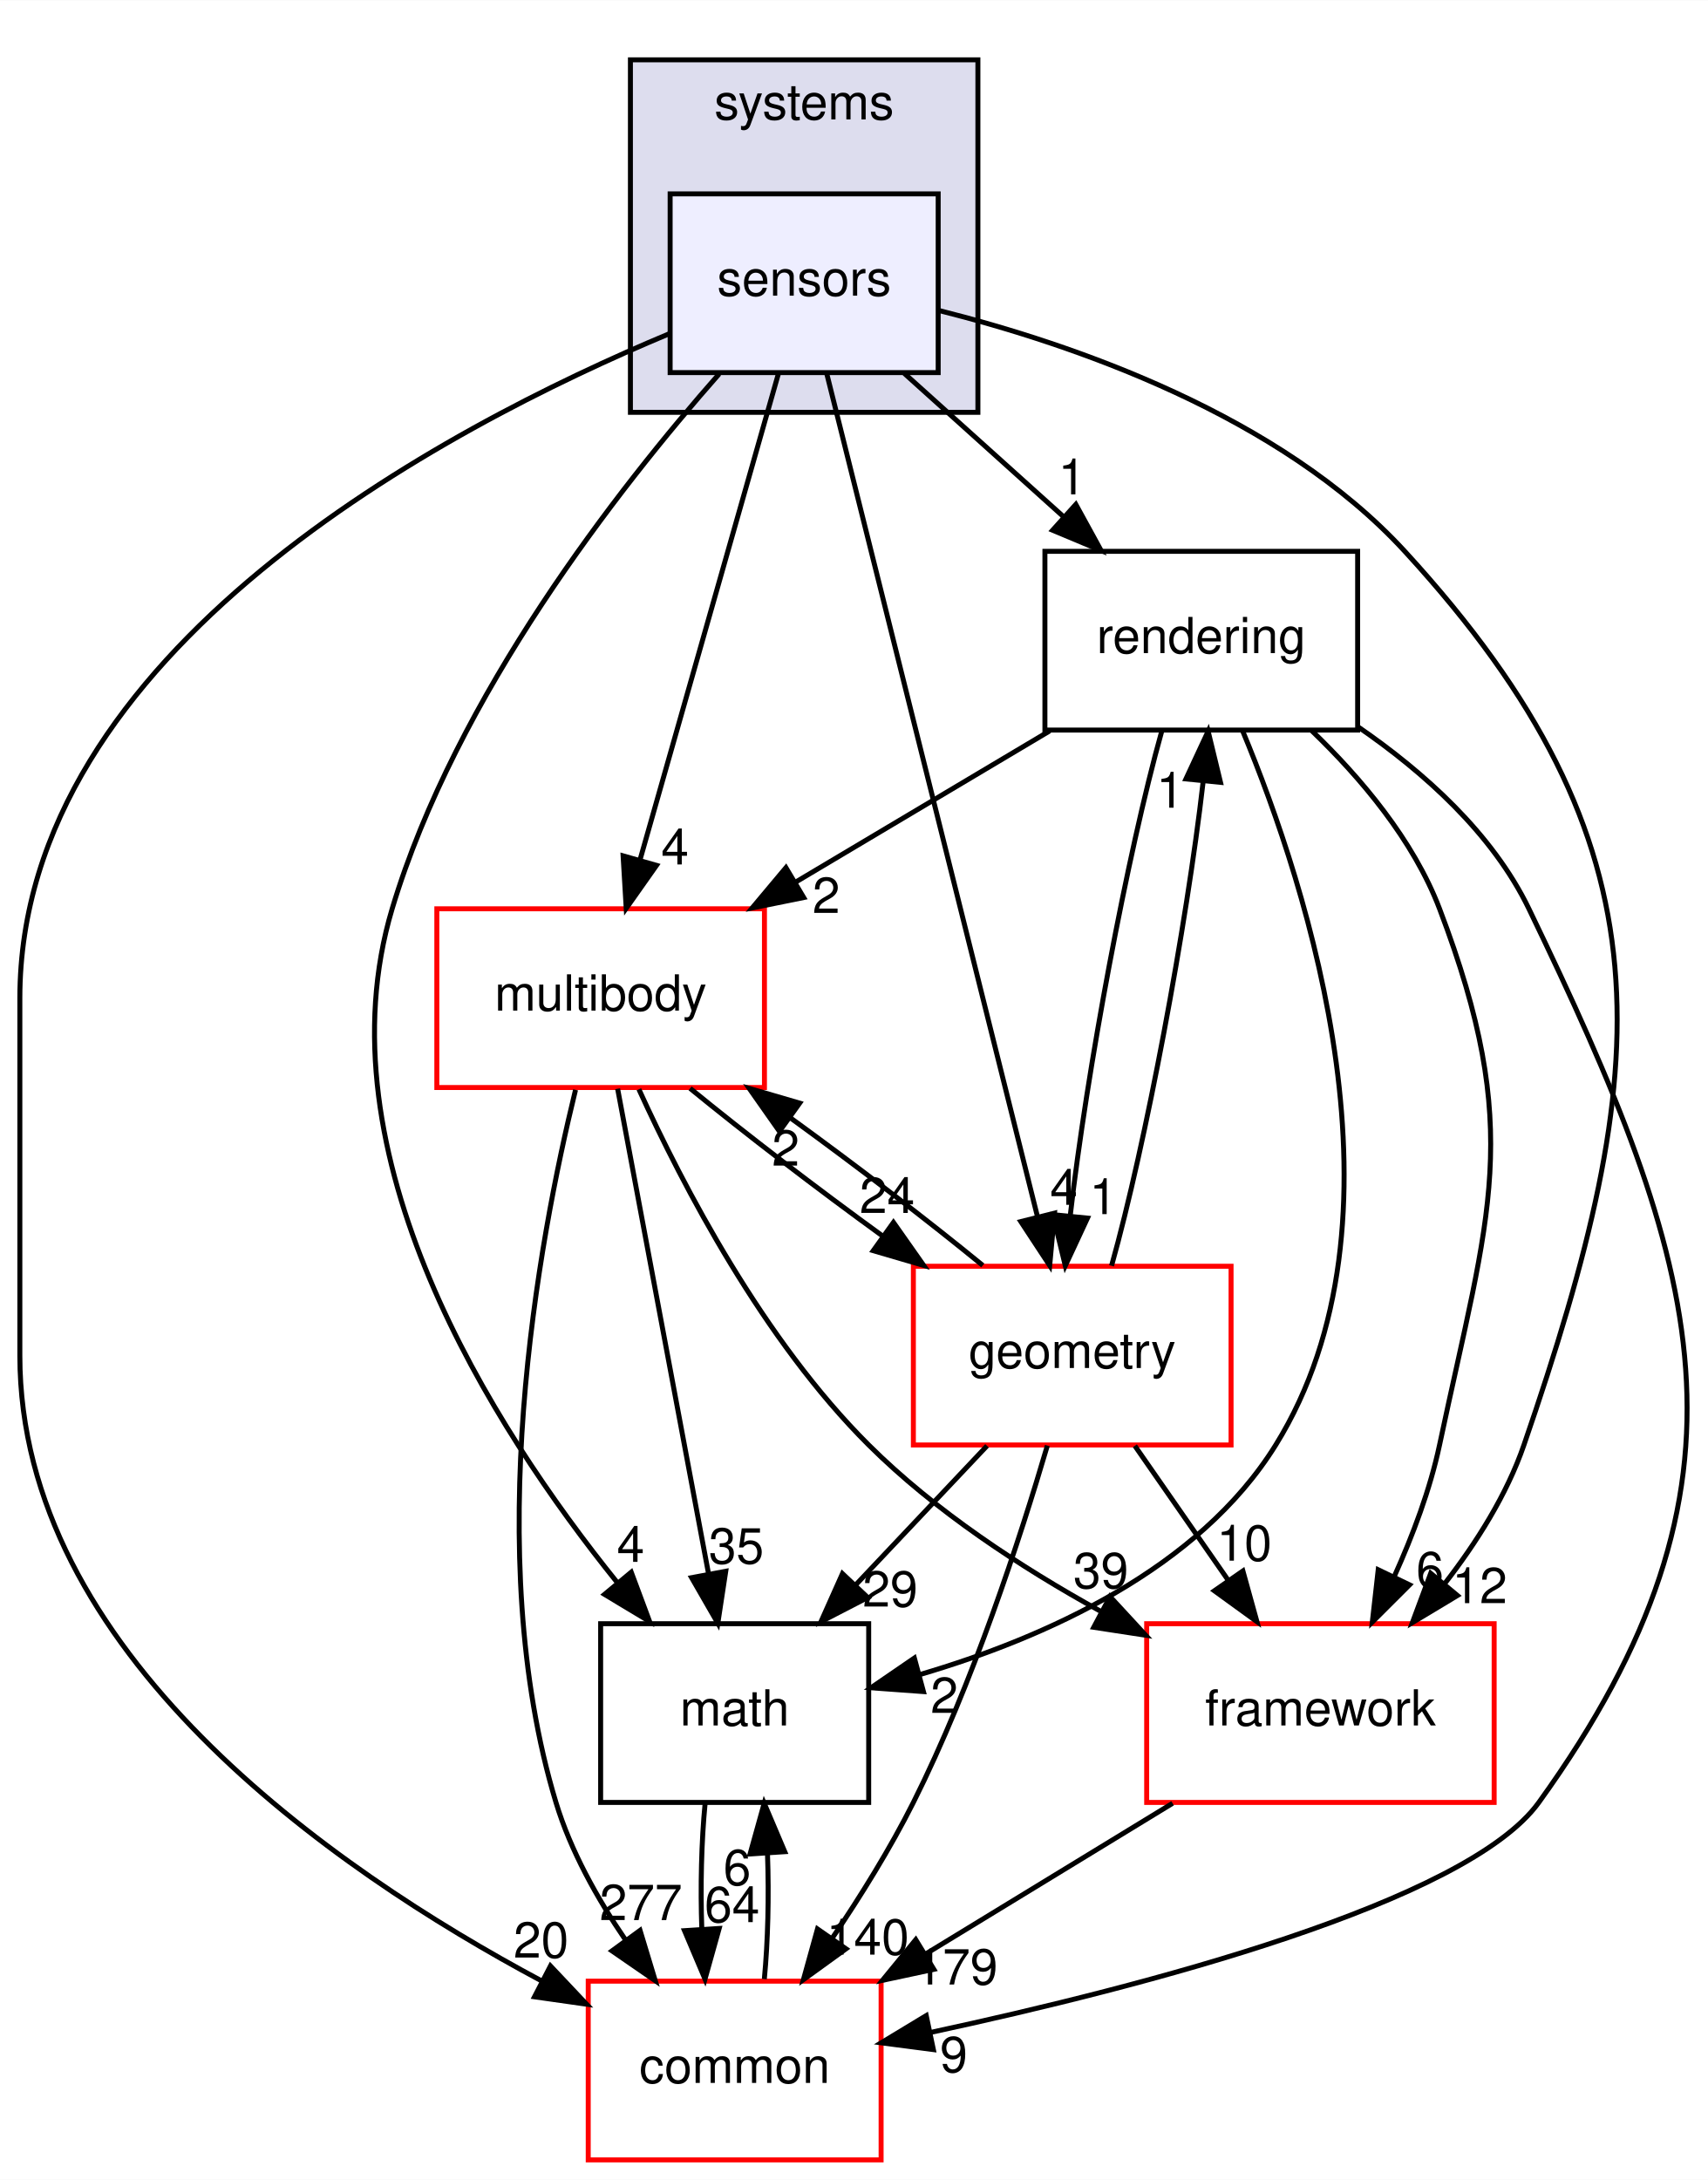
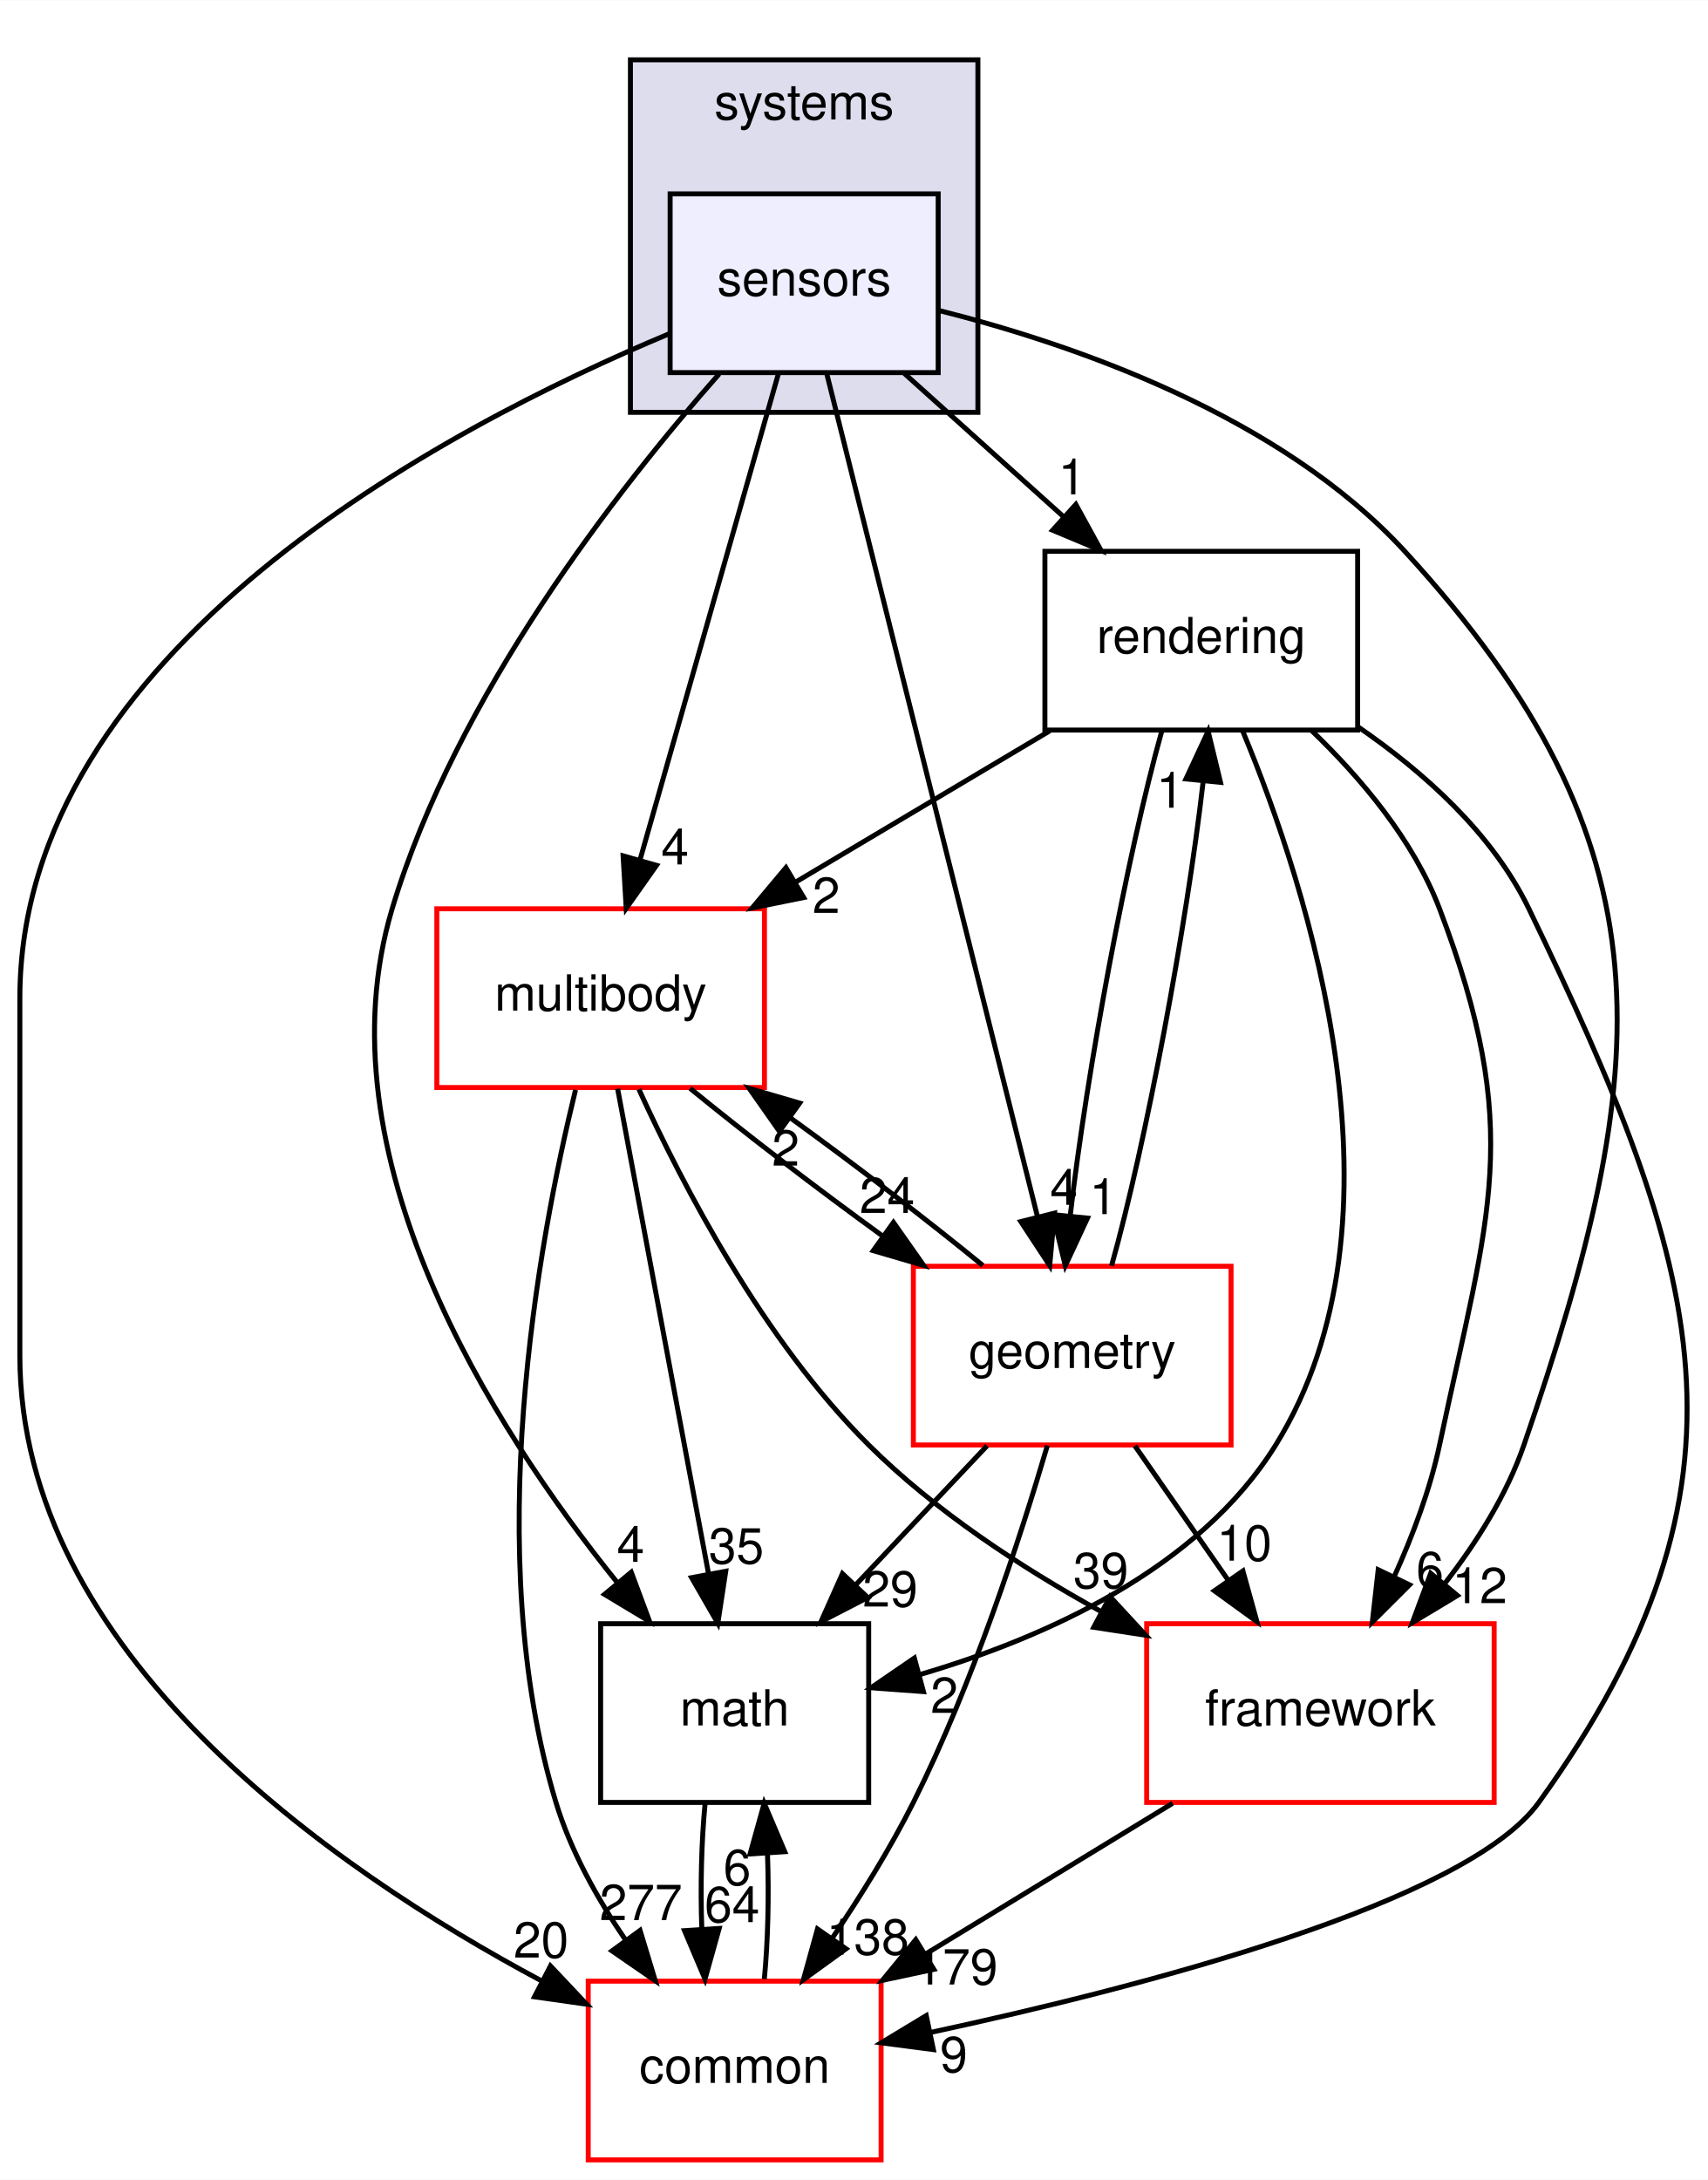
<svg xmlns="http://www.w3.org/2000/svg" xmlns:xlink="http://www.w3.org/1999/xlink" width="344pt" height="439pt" viewBox="0.00 0.00 344.08 439.00">
  <g id="graph0" class="graph" transform="scale(1 1) rotate(0) translate(4 435)">
    <polygon fill="#ffffff" stroke="transparent" points="-4,4 -4,-435 340.079,-435 340.079,4 -4,4" />
    <g id="clust1" class="cluster">
      <g id="a_clust1">
        <a xlink:href="dir_b7a0e33b407baa23d8a077e33033c988.html" target="_top" xlink:title="systems">
          <polygon fill="#ddddee" stroke="#000000" points="123,-352 123,-423 193,-423 193,-352 123,-352" />
          <text text-anchor="middle" x="158" y="-411" font-family="Helvetica,sans-Serif" font-size="10.00" fill="#000000">systems</text>
        </a>
      </g>
    </g>
    <g id="node1" class="node">
      <g id="a_node1">
        <a xlink:href="dir_892460009e18f4b08a77d36884a88a01.html" target="_top" xlink:title="sensors">
          <polygon fill="#eeeeff" stroke="#000000" points="185,-396 131,-396 131,-360 185,-360 185,-396" />
          <text text-anchor="middle" x="158" y="-375.5" font-family="Helvetica,sans-Serif" font-size="10.00" fill="#000000">sensors</text>
        </a>
      </g>
    </g>
    <g id="node2" class="node">
      <g id="a_node2">
        <a xlink:href="dir_69fa97bb6e53092a4b06d6253fe335a2.html" target="_top" xlink:title="rendering">
          <polygon fill="none" stroke="#000000" points="269.5,-324 206.5,-324 206.5,-288 269.5,-288 269.5,-324" />
          <text text-anchor="middle" x="238" y="-303.5" font-family="Helvetica,sans-Serif" font-size="10.00" fill="#000000">rendering</text>
        </a>
      </g>
    </g>
    <g id="edge18" class="edge">
      <path fill="none" stroke="#000000" d="M178.187,-359.831C187.851,-351.134 199.58,-340.578 210.082,-331.127" />
      <polygon fill="#000000" stroke="#000000" points="212.727,-333.454 217.819,-324.163 208.045,-328.251 212.727,-333.454" />
      <g id="a_edge18-headlabel">
        <a xlink:href="dir_000091_000090.html" target="_top" xlink:title="1">
          <text text-anchor="middle" x="211.955" y="-335.469" font-family="Helvetica,sans-Serif" font-size="10.00" fill="#000000">1</text>
        </a>
      </g>
    </g>
    <g id="node3" class="node">
      <g id="a_node3">
        <a xlink:href="dir_39b8b3c6654246a9c12332c930bc7d3f.html" target="_top" xlink:title="multibody">
          <polygon fill="#ffffff" stroke="#ff0000" points="150,-252 84,-252 84,-216 150,-216 150,-252" />
          <text text-anchor="middle" x="117" y="-231.5" font-family="Helvetica,sans-Serif" font-size="10.00" fill="#000000">multibody</text>
        </a>
      </g>
    </g>
    <g id="edge19" class="edge">
      <path fill="none" stroke="#000000" d="M152.807,-359.762C145.783,-335.093 133.189,-290.86 124.965,-261.973" />
      <polygon fill="#000000" stroke="#000000" points="128.255,-260.749 122.15,-252.09 121.523,-262.666 128.255,-260.749" />
      <g id="a_edge19-headlabel">
        <a xlink:href="dir_000091_000053.html" target="_top" xlink:title="4">
          <text text-anchor="middle" x="131.97" y="-260.929" font-family="Helvetica,sans-Serif" font-size="10.00" fill="#000000">4</text>
        </a>
      </g>
    </g>
    <g id="node4" class="node">
      <g id="a_node4">
        <a xlink:href="dir_fc0178d6978c9fa2cad6ef3e048a60a7.html" target="_top" xlink:title="math">
          <polygon fill="none" stroke="#000000" points="171,-108 117,-108 117,-72 171,-72 171,-108" />
          <text text-anchor="middle" x="144" y="-87.5" font-family="Helvetica,sans-Serif" font-size="10.00" fill="#000000">math</text>
        </a>
      </g>
    </g>
    <g id="edge20" class="edge">
      <path fill="none" stroke="#000000" d="M140.879,-359.743C120.574,-336.712 87.862,-294.906 75,-252 60.173,-202.54 94.949,-147.824 120.327,-116.319" />
      <polygon fill="#000000" stroke="#000000" points="123.166,-118.378 126.863,-108.449 117.782,-113.906 123.166,-118.378" />
      <g id="a_edge20-headlabel">
        <a xlink:href="dir_000091_000007.html" target="_top" xlink:title="4">
          <text text-anchor="middle" x="123.054" y="-120.458" font-family="Helvetica,sans-Serif" font-size="10.00" fill="#000000">4</text>
        </a>
      </g>
    </g>
    <g id="node5" class="node">
      <g id="a_node5">
        <a xlink:href="dir_2186f45272e5c29e3ac18ec762ab7501.html" target="_top" xlink:title="framework">
          <polygon fill="#ffffff" stroke="#ff0000" points="297,-108 227,-108 227,-72 297,-72 297,-108" />
          <text text-anchor="middle" x="262" y="-87.5" font-family="Helvetica,sans-Serif" font-size="10.00" fill="#000000">framework</text>
        </a>
      </g>
    </g>
    <g id="edge21" class="edge">
      <path fill="none" stroke="#000000" d="M185.021,-372.546C212.297,-365.697 253.877,-351.369 279,-324 333.576,-264.542 329.278,-220.31 303,-144 299.551,-133.983 293.459,-124.335 287.01,-116.035" />
      <polygon fill="#000000" stroke="#000000" points="289.604,-113.681 280.525,-108.22 284.217,-118.151 289.604,-113.681" />
      <g id="a_edge21-headlabel">
        <a xlink:href="dir_000091_000085.html" target="_top" xlink:title="12">
          <text text-anchor="middle" x="294.085" y="-112.134" font-family="Helvetica,sans-Serif" font-size="10.00" fill="#000000">12</text>
        </a>
      </g>
    </g>
    <g id="node6" class="node">
      <g id="a_node6">
        <a xlink:href="dir_a36da230f0956f48b11c85f7d599788f.html" target="_top" xlink:title="common">
          <polygon fill="#ffffff" stroke="#ff0000" points="173.5,-36 114.5,-36 114.5,0 173.5,0 173.5,-36" />
          <text text-anchor="middle" x="144" y="-15.5" font-family="Helvetica,sans-Serif" font-size="10.00" fill="#000000">common</text>
        </a>
      </g>
    </g>
    <g id="edge22" class="edge">
      <path fill="none" stroke="#000000" d="M130.839,-367.837C85.664,-348.966 0,-303.959 0,-234 0,-234 0,-234 0,-162 0,-102.381 62.479,-58.825 105.128,-36.038" />
      <polygon fill="#000000" stroke="#000000" points="106.892,-39.066 114.163,-31.359 103.674,-32.849 106.892,-39.066" />
      <g id="a_edge22-headlabel">
        <a xlink:href="dir_000091_000006.html" target="_top" xlink:title="20">
          <text text-anchor="middle" x="105.006" y="-40.74" font-family="Helvetica,sans-Serif" font-size="10.00" fill="#000000">20</text>
        </a>
      </g>
    </g>
    <g id="node7" class="node">
      <g id="a_node7">
        <a xlink:href="dir_d739e095b49d8b72164589d00310017d.html" target="_top" xlink:title="geometry">
          <polygon fill="#ffffff" stroke="#ff0000" points="244,-180 180,-180 180,-144 244,-144 244,-180" />
          <text text-anchor="middle" x="212" y="-159.5" font-family="Helvetica,sans-Serif" font-size="10.00" fill="#000000">geometry</text>
        </a>
      </g>
    </g>
    <g id="edge23" class="edge">
      <path fill="none" stroke="#000000" d="M162.511,-359.955C171.921,-322.314 193.703,-235.187 204.969,-190.125" />
      <polygon fill="#000000" stroke="#000000" points="208.434,-190.695 207.464,-180.145 201.643,-188.998 208.434,-190.695" />
      <g id="a_edge23-headlabel">
        <a xlink:href="dir_000091_000036.html" target="_top" xlink:title="4">
          <text text-anchor="middle" x="210.317" y="-192.371" font-family="Helvetica,sans-Serif" font-size="10.00" fill="#000000">4</text>
        </a>
      </g>
    </g>
    <g id="edge1" class="edge">
      <path fill="none" stroke="#000000" d="M207.467,-287.831C191.99,-278.622 173.013,-267.33 156.444,-257.471" />
      <polygon fill="#000000" stroke="#000000" points="157.907,-254.269 147.524,-252.163 154.328,-260.284 157.907,-254.269" />
      <g id="a_edge1-headlabel">
        <a xlink:href="dir_000090_000053.html" target="_top" xlink:title="2">
          <text text-anchor="middle" x="162.448" y="-251.167" font-family="Helvetica,sans-Serif" font-size="10.00" fill="#000000">2</text>
        </a>
      </g>
    </g>
    <g id="edge2" class="edge">
      <path fill="none" stroke="#000000" d="M246.329,-287.84C259.558,-256.042 281.149,-189.359 253,-144 237.438,-118.924 206.386,-105.134 181.392,-97.78" />
      <polygon fill="#000000" stroke="#000000" points="182.029,-94.327 171.462,-95.095 180.202,-101.084 182.029,-94.327" />
      <g id="a_edge2-headlabel">
        <a xlink:href="dir_000090_000007.html" target="_top" xlink:title="2">
          <text text-anchor="middle" x="186.24" y="-90.025" font-family="Helvetica,sans-Serif" font-size="10.00" fill="#000000">2</text>
        </a>
      </g>
    </g>
    <g id="edge3" class="edge">
      <path fill="none" stroke="#000000" d="M260.221,-287.903C270.131,-278.389 280.74,-265.835 286,-252 303.058,-207.133 295.964,-190.954 286,-144 284.102,-135.056 280.616,-125.794 276.879,-117.52" />
      <polygon fill="#000000" stroke="#000000" points="279.95,-115.829 272.456,-108.34 273.643,-118.868 279.95,-115.829" />
      <g id="a_edge3-headlabel">
        <a xlink:href="dir_000090_000085.html" target="_top" xlink:title="6">
          <text text-anchor="middle" x="284.067" y="-115.335" font-family="Helvetica,sans-Serif" font-size="10.00" fill="#000000">6</text>
        </a>
      </g>
    </g>
    <g id="edge4" class="edge">
      <path fill="none" stroke="#000000" d="M269.624,-288.619C282.777,-279.572 296.667,-267.201 304,-252 338.762,-179.942 352.78,-136.903 306,-72 291.477,-51.85 226.558,-34.943 183.44,-25.666" />
      <polygon fill="#000000" stroke="#000000" points="184.033,-22.214 173.527,-23.584 182.594,-29.065 184.033,-22.214" />
      <g id="a_edge4-headlabel">
        <a xlink:href="dir_000090_000006.html" target="_top" xlink:title="9">
          <text text-anchor="middle" x="188.134" y="-17.674" font-family="Helvetica,sans-Serif" font-size="10.00" fill="#000000">9</text>
        </a>
      </g>
    </g>
    <g id="edge5" class="edge">
      <path fill="none" stroke="#000000" d="M230.034,-287.762C223.139,-263.201 214.929,-219.247 211.622,-190.354" />
      <polygon fill="#000000" stroke="#000000" points="215.074,-189.697 210.608,-180.09 208.108,-190.385 215.074,-189.697" />
      <g id="a_edge5-headlabel">
        <a xlink:href="dir_000090_000036.html" target="_top" xlink:title="1">
          <text text-anchor="middle" x="218.253" y="-190.495" font-family="Helvetica,sans-Serif" font-size="10.00" fill="#000000">1</text>
        </a>
      </g>
    </g>
    <g id="edge6" class="edge">
      <path fill="none" stroke="#000000" d="M120.42,-215.762C125.045,-191.093 133.339,-146.86 138.755,-117.973" />
      <polygon fill="#000000" stroke="#000000" points="142.205,-118.563 140.608,-108.09 135.325,-117.273 142.205,-118.563" />
      <g id="a_edge6-headlabel">
        <a xlink:href="dir_000053_000007.html" target="_top" xlink:title="35">
          <text text-anchor="middle" x="144.334" y="-120.12" font-family="Helvetica,sans-Serif" font-size="10.00" fill="#000000">35</text>
        </a>
      </g>
    </g>
    <g id="edge7" class="edge">
      <path fill="none" stroke="#000000" d="M124.703,-215.651C133.614,-196.087 149.818,-165.079 171,-144 184.389,-130.676 201.702,-119.344 217.628,-110.553" />
      <polygon fill="#000000" stroke="#000000" points="219.618,-113.459 226.805,-105.675 216.332,-107.278 219.618,-113.459" />
      <g id="a_edge7-headlabel">
        <a xlink:href="dir_000053_000085.html" target="_top" xlink:title="39">
          <text text-anchor="middle" x="217.776" y="-115.154" font-family="Helvetica,sans-Serif" font-size="10.00" fill="#000000">39</text>
        </a>
      </g>
    </g>
    <g id="edge8" class="edge">
      <path fill="none" stroke="#000000" d="M111.944,-215.535C104.448,-184.942 92.817,-122.145 108,-72 110.956,-62.236 116.325,-52.623 122.03,-44.276" />
      <polygon fill="#000000" stroke="#000000" points="124.941,-46.224 128.01,-36.083 119.287,-42.097 124.941,-46.224" />
      <g id="a_edge8-headlabel">
        <a xlink:href="dir_000053_000006.html" target="_top" xlink:title="277">
          <text text-anchor="middle" x="125.116" y="-48.301" font-family="Helvetica,sans-Serif" font-size="10.00" fill="#000000">277</text>
        </a>
      </g>
    </g>
    <g id="edge9" class="edge">
      <path fill="none" stroke="#000000" d="M135.02,-215.831C146.065,-206.793 160.487,-195.748 173.901,-186.02" />
      <polygon fill="#000000" stroke="#000000" points="175.989,-188.829 182.083,-180.163 171.915,-183.137 175.989,-188.829" />
      <g id="a_edge9-headlabel">
        <a xlink:href="dir_000053_000036.html" target="_top" xlink:title="24">
          <text text-anchor="middle" x="174.719" y="-190.73" font-family="Helvetica,sans-Serif" font-size="10.00" fill="#000000">24</text>
        </a>
      </g>
    </g>
    <g id="edge10" class="edge">
      <path fill="none" stroke="#000000" d="M138.048,-71.831C137.297,-64.131 137.076,-54.974 137.385,-46.417" />
      <polygon fill="#000000" stroke="#000000" points="140.879,-46.616 138.024,-36.413 133.893,-46.17 140.879,-46.616" />
      <g id="a_edge10-headlabel">
        <a xlink:href="dir_000007_000006.html" target="_top" xlink:title="64">
          <text text-anchor="middle" x="143.484" y="-47.884" font-family="Helvetica,sans-Serif" font-size="10.00" fill="#000000">64</text>
        </a>
      </g>
    </g>
    <g id="edge11" class="edge">
      <path fill="none" stroke="#000000" d="M232.224,-71.831C217.131,-62.622 198.624,-51.33 182.466,-41.471" />
      <polygon fill="#000000" stroke="#000000" points="184.126,-38.384 173.767,-36.163 180.48,-44.359 184.126,-38.384" />
      <g id="a_edge11-headlabel">
        <a xlink:href="dir_000085_000006.html" target="_top" xlink:title="179">
          <text text-anchor="middle" x="188.674" y="-35.332" font-family="Helvetica,sans-Serif" font-size="10.00" fill="#000000">179</text>
        </a>
      </g>
    </g>
    <g id="edge12" class="edge">
      <path fill="none" stroke="#000000" d="M149.976,-36.413C150.707,-44.059 150.92,-53.108 150.615,-61.573" />
      <polygon fill="#000000" stroke="#000000" points="147.105,-61.626 149.952,-71.831 154.09,-62.078 147.105,-61.626" />
      <g id="a_edge12-headlabel">
        <a xlink:href="dir_000006_000007.html" target="_top" xlink:title="6">
          <text text-anchor="middle" x="144.503" y="-55.356" font-family="Helvetica,sans-Serif" font-size="10.00" fill="#000000">6</text>
        </a>
      </g>
    </g>
    <g id="edge13" class="edge">
      <path fill="none" stroke="#000000" d="M219.924,-180.09C226.814,-204.573 235.032,-248.517 238.358,-277.471" />
      <polygon fill="#000000" stroke="#000000" points="234.909,-278.157 239.38,-287.762 241.875,-277.465 234.909,-278.157" />
      <g id="a_edge13-headlabel">
        <a xlink:href="dir_000036_000090.html" target="_top" xlink:title="1">
          <text text-anchor="middle" x="231.728" y="-272.361" font-family="Helvetica,sans-Serif" font-size="10.00" fill="#000000">1</text>
        </a>
      </g>
    </g>
    <g id="edge14" class="edge">
      <path fill="none" stroke="#000000" d="M193.987,-180.163C182.943,-189.201 168.522,-200.246 155.108,-209.974" />
      <polygon fill="#000000" stroke="#000000" points="153.019,-207.165 146.925,-215.831 157.094,-212.857 153.019,-207.165" />
      <g id="a_edge14-headlabel">
        <a xlink:href="dir_000036_000053.html" target="_top" xlink:title="2">
          <text text-anchor="middle" x="154.289" y="-200.264" font-family="Helvetica,sans-Serif" font-size="10.00" fill="#000000">2</text>
        </a>
      </g>
    </g>
    <g id="edge15" class="edge">
      <path fill="none" stroke="#000000" d="M194.841,-143.831C186.849,-135.369 177.196,-125.149 168.458,-115.897" />
      <polygon fill="#000000" stroke="#000000" points="170.801,-113.28 161.39,-108.413 165.712,-118.087 170.801,-113.28" />
      <g id="a_edge15-headlabel">
        <a xlink:href="dir_000036_000007.html" target="_top" xlink:title="29">
          <text text-anchor="middle" x="175.333" y="-111.444" font-family="Helvetica,sans-Serif" font-size="10.00" fill="#000000">29</text>
        </a>
      </g>
    </g>
    <g id="edge16" class="edge">
      <path fill="none" stroke="#000000" d="M224.617,-143.831C230.317,-135.623 237.166,-125.761 243.436,-116.732" />
      <polygon fill="#000000" stroke="#000000" points="246.384,-118.623 249.213,-108.413 240.634,-114.631 246.384,-118.623" />
      <g id="a_edge16-headlabel">
        <a xlink:href="dir_000036_000085.html" target="_top" xlink:title="10">
          <text text-anchor="middle" x="246.666" y="-120.695" font-family="Helvetica,sans-Serif" font-size="10.00" fill="#000000">10</text>
        </a>
      </g>
    </g>
    <g id="edge17" class="edge">
      <path fill="none" stroke="#000000" d="M206.995,-143.877C201.539,-125.311 191.968,-95.867 180,-72 175.352,-62.731 169.393,-53.147 163.667,-44.673" />
      <polygon fill="#000000" stroke="#000000" points="166.43,-42.517 157.848,-36.304 160.683,-46.512 166.43,-42.517" />
      <g id="a_edge17-headlabel">
-         <a xlink:href="dir_000036_000006.html" target="_top" xlink:title="140">
-           <text text-anchor="middle" x="170.813" y="-41.347" font-family="Helvetica,sans-Serif" font-size="10.00" fill="#000000">140</text>
+         <a xlink:href="dir_000036_000006.html" target="_top" xlink:title="138">
+           <text text-anchor="middle" x="170.813" y="-41.347" font-family="Helvetica,sans-Serif" font-size="10.00" fill="#000000">138</text>
        </a>
      </g>
    </g>
  </g>
</svg>
